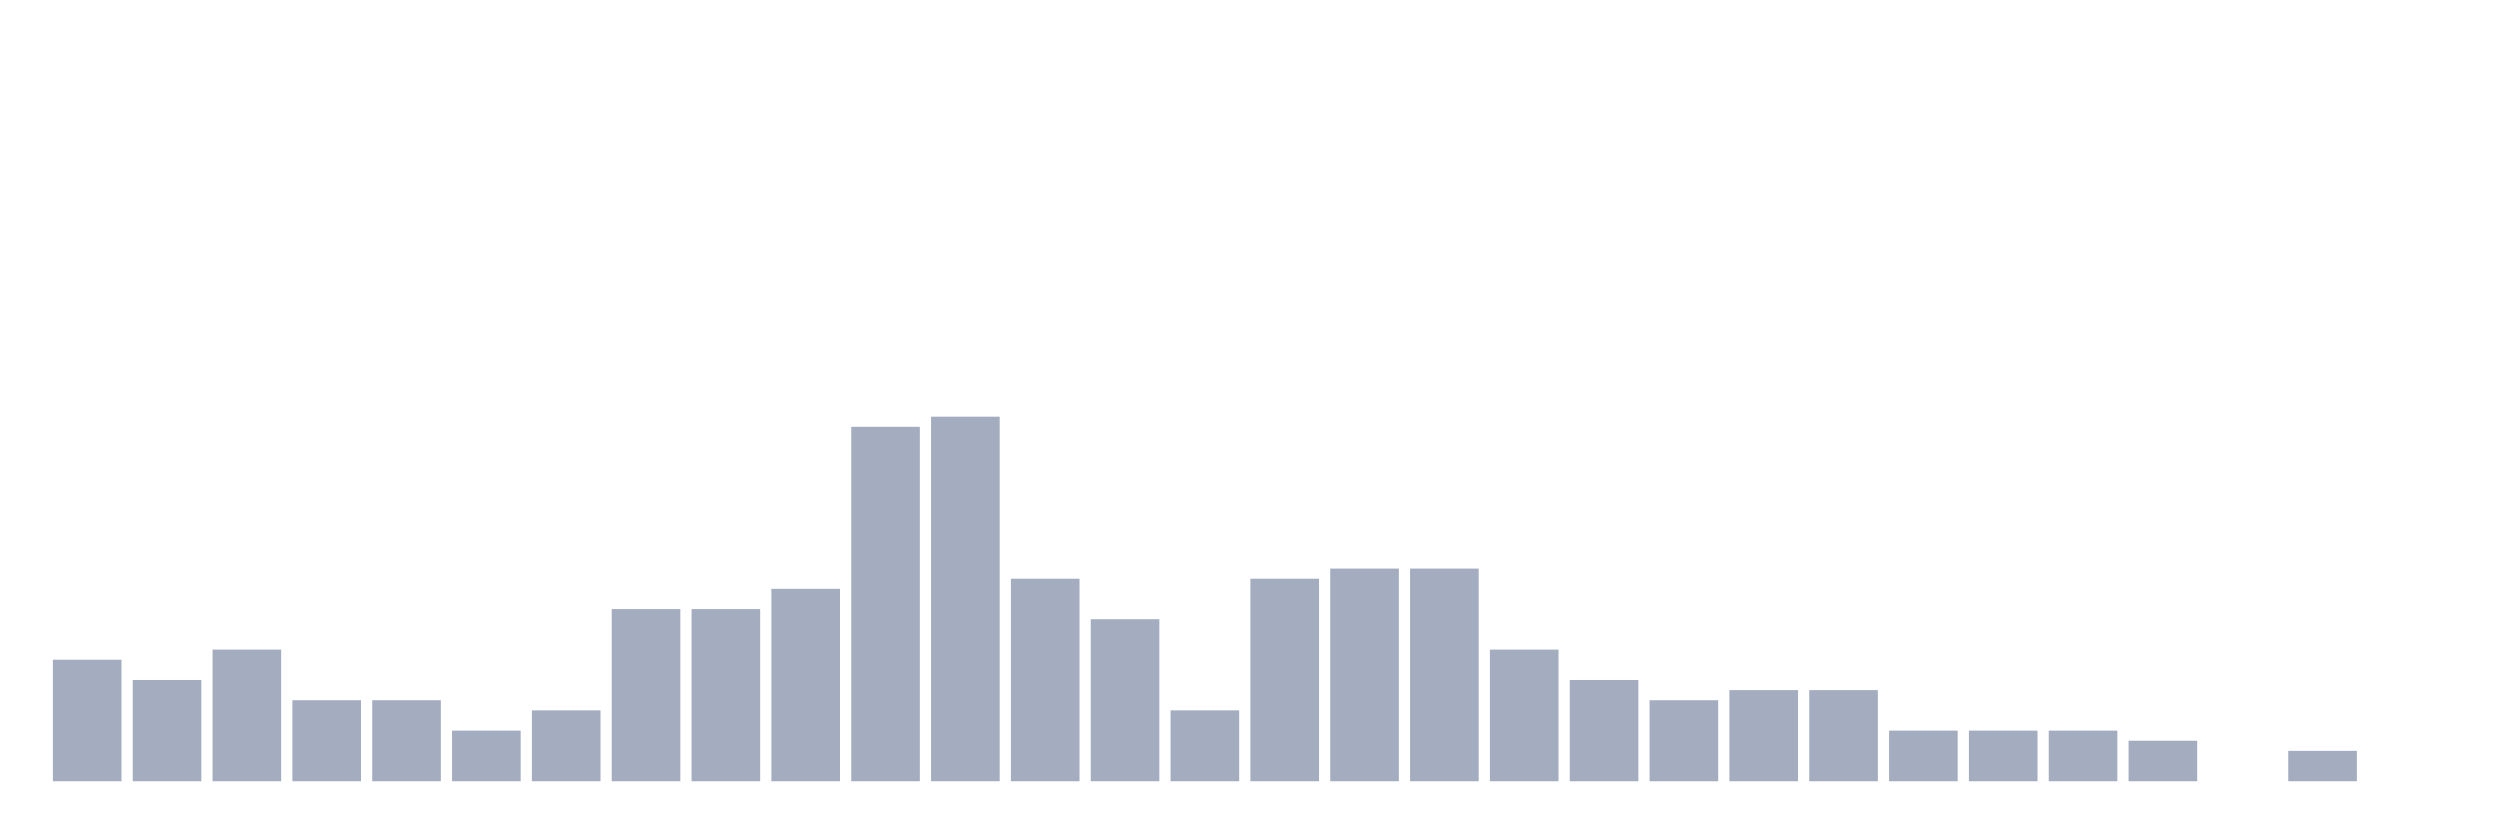
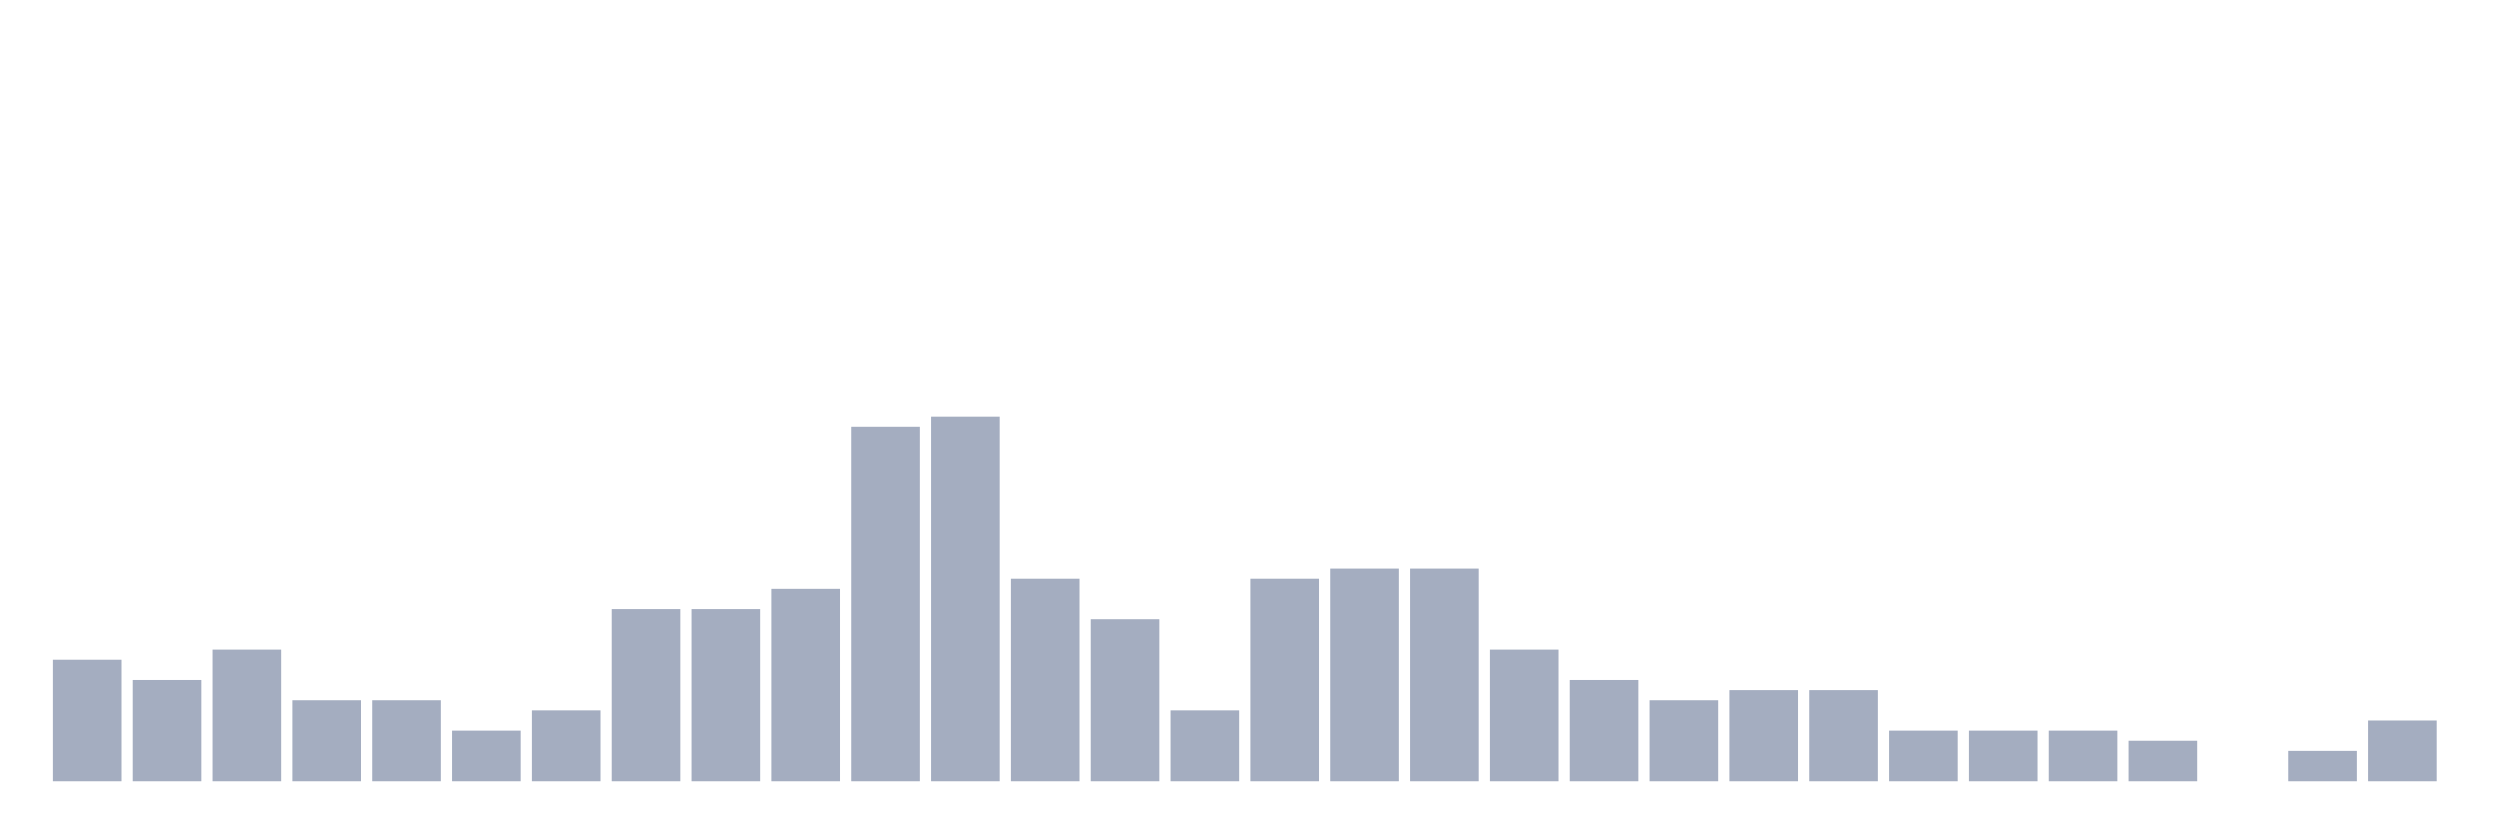
<svg xmlns="http://www.w3.org/2000/svg" viewBox="0 0 480 160">
  <g transform="translate(10,10)">
    <rect class="bar" x="0.153" width="13.175" y="116.667" height="23.333" fill="rgb(164,173,192)" />
    <rect class="bar" x="15.482" width="13.175" y="120.556" height="19.444" fill="rgb(164,173,192)" />
    <rect class="bar" x="30.81" width="13.175" y="114.722" height="25.278" fill="rgb(164,173,192)" />
    <rect class="bar" x="46.138" width="13.175" y="124.444" height="15.556" fill="rgb(164,173,192)" />
    <rect class="bar" x="61.466" width="13.175" y="124.444" height="15.556" fill="rgb(164,173,192)" />
    <rect class="bar" x="76.794" width="13.175" y="130.278" height="9.722" fill="rgb(164,173,192)" />
    <rect class="bar" x="92.123" width="13.175" y="126.389" height="13.611" fill="rgb(164,173,192)" />
    <rect class="bar" x="107.451" width="13.175" y="106.944" height="33.056" fill="rgb(164,173,192)" />
    <rect class="bar" x="122.779" width="13.175" y="106.944" height="33.056" fill="rgb(164,173,192)" />
    <rect class="bar" x="138.107" width="13.175" y="103.056" height="36.944" fill="rgb(164,173,192)" />
    <rect class="bar" x="153.436" width="13.175" y="71.944" height="68.056" fill="rgb(164,173,192)" />
    <rect class="bar" x="168.764" width="13.175" y="70" height="70" fill="rgb(164,173,192)" />
    <rect class="bar" x="184.092" width="13.175" y="101.111" height="38.889" fill="rgb(164,173,192)" />
    <rect class="bar" x="199.42" width="13.175" y="108.889" height="31.111" fill="rgb(164,173,192)" />
    <rect class="bar" x="214.748" width="13.175" y="126.389" height="13.611" fill="rgb(164,173,192)" />
    <rect class="bar" x="230.077" width="13.175" y="101.111" height="38.889" fill="rgb(164,173,192)" />
    <rect class="bar" x="245.405" width="13.175" y="99.167" height="40.833" fill="rgb(164,173,192)" />
    <rect class="bar" x="260.733" width="13.175" y="99.167" height="40.833" fill="rgb(164,173,192)" />
    <rect class="bar" x="276.061" width="13.175" y="114.722" height="25.278" fill="rgb(164,173,192)" />
    <rect class="bar" x="291.39" width="13.175" y="120.556" height="19.444" fill="rgb(164,173,192)" />
    <rect class="bar" x="306.718" width="13.175" y="124.444" height="15.556" fill="rgb(164,173,192)" />
    <rect class="bar" x="322.046" width="13.175" y="122.5" height="17.5" fill="rgb(164,173,192)" />
    <rect class="bar" x="337.374" width="13.175" y="122.5" height="17.5" fill="rgb(164,173,192)" />
    <rect class="bar" x="352.702" width="13.175" y="130.278" height="9.722" fill="rgb(164,173,192)" />
    <rect class="bar" x="368.031" width="13.175" y="130.278" height="9.722" fill="rgb(164,173,192)" />
    <rect class="bar" x="383.359" width="13.175" y="130.278" height="9.722" fill="rgb(164,173,192)" />
    <rect class="bar" x="398.687" width="13.175" y="132.222" height="7.778" fill="rgb(164,173,192)" />
    <rect class="bar" x="414.015" width="13.175" y="140" height="0" fill="rgb(164,173,192)" />
    <rect class="bar" x="429.344" width="13.175" y="134.167" height="5.833" fill="rgb(164,173,192)" />
-     <rect class="bar" x="444.672" width="13.175" y="140" height="0" fill="rgb(164,173,192)" />
+     <rect class="bar" x="444.672" width="13.175" y="128.333" height="11.667" fill="rgb(164,173,192)" />
  </g>
</svg>
